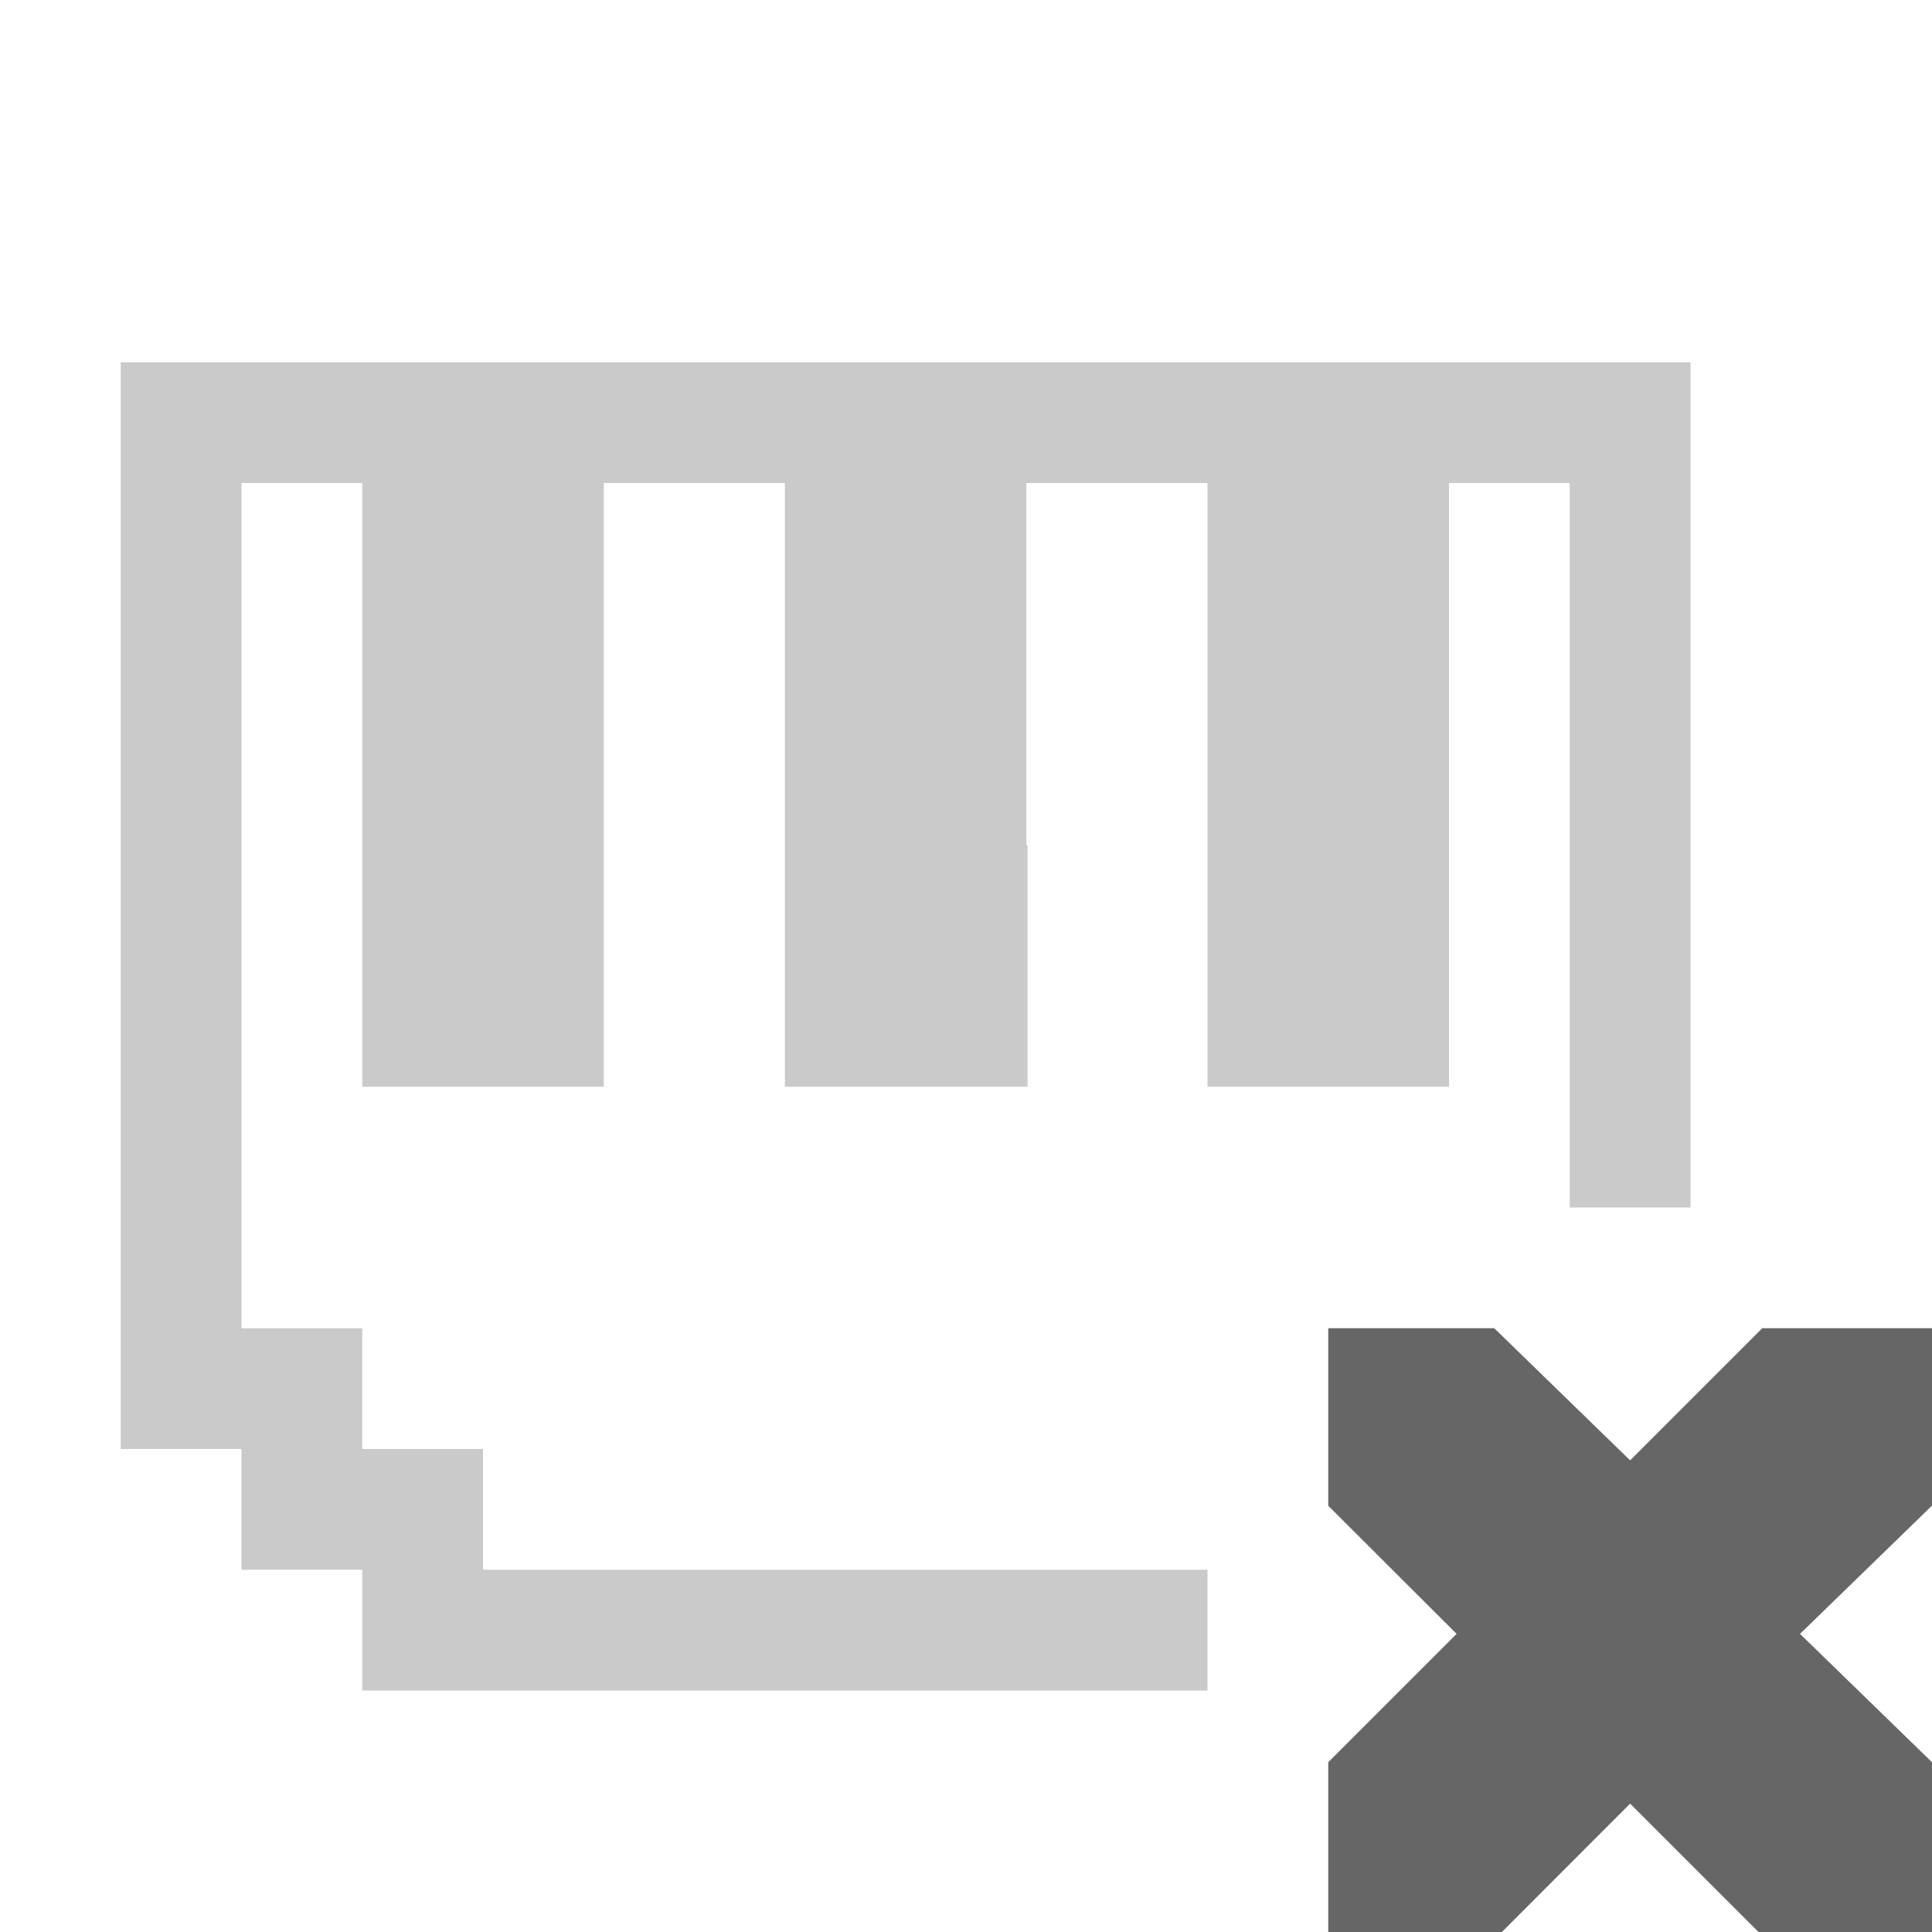
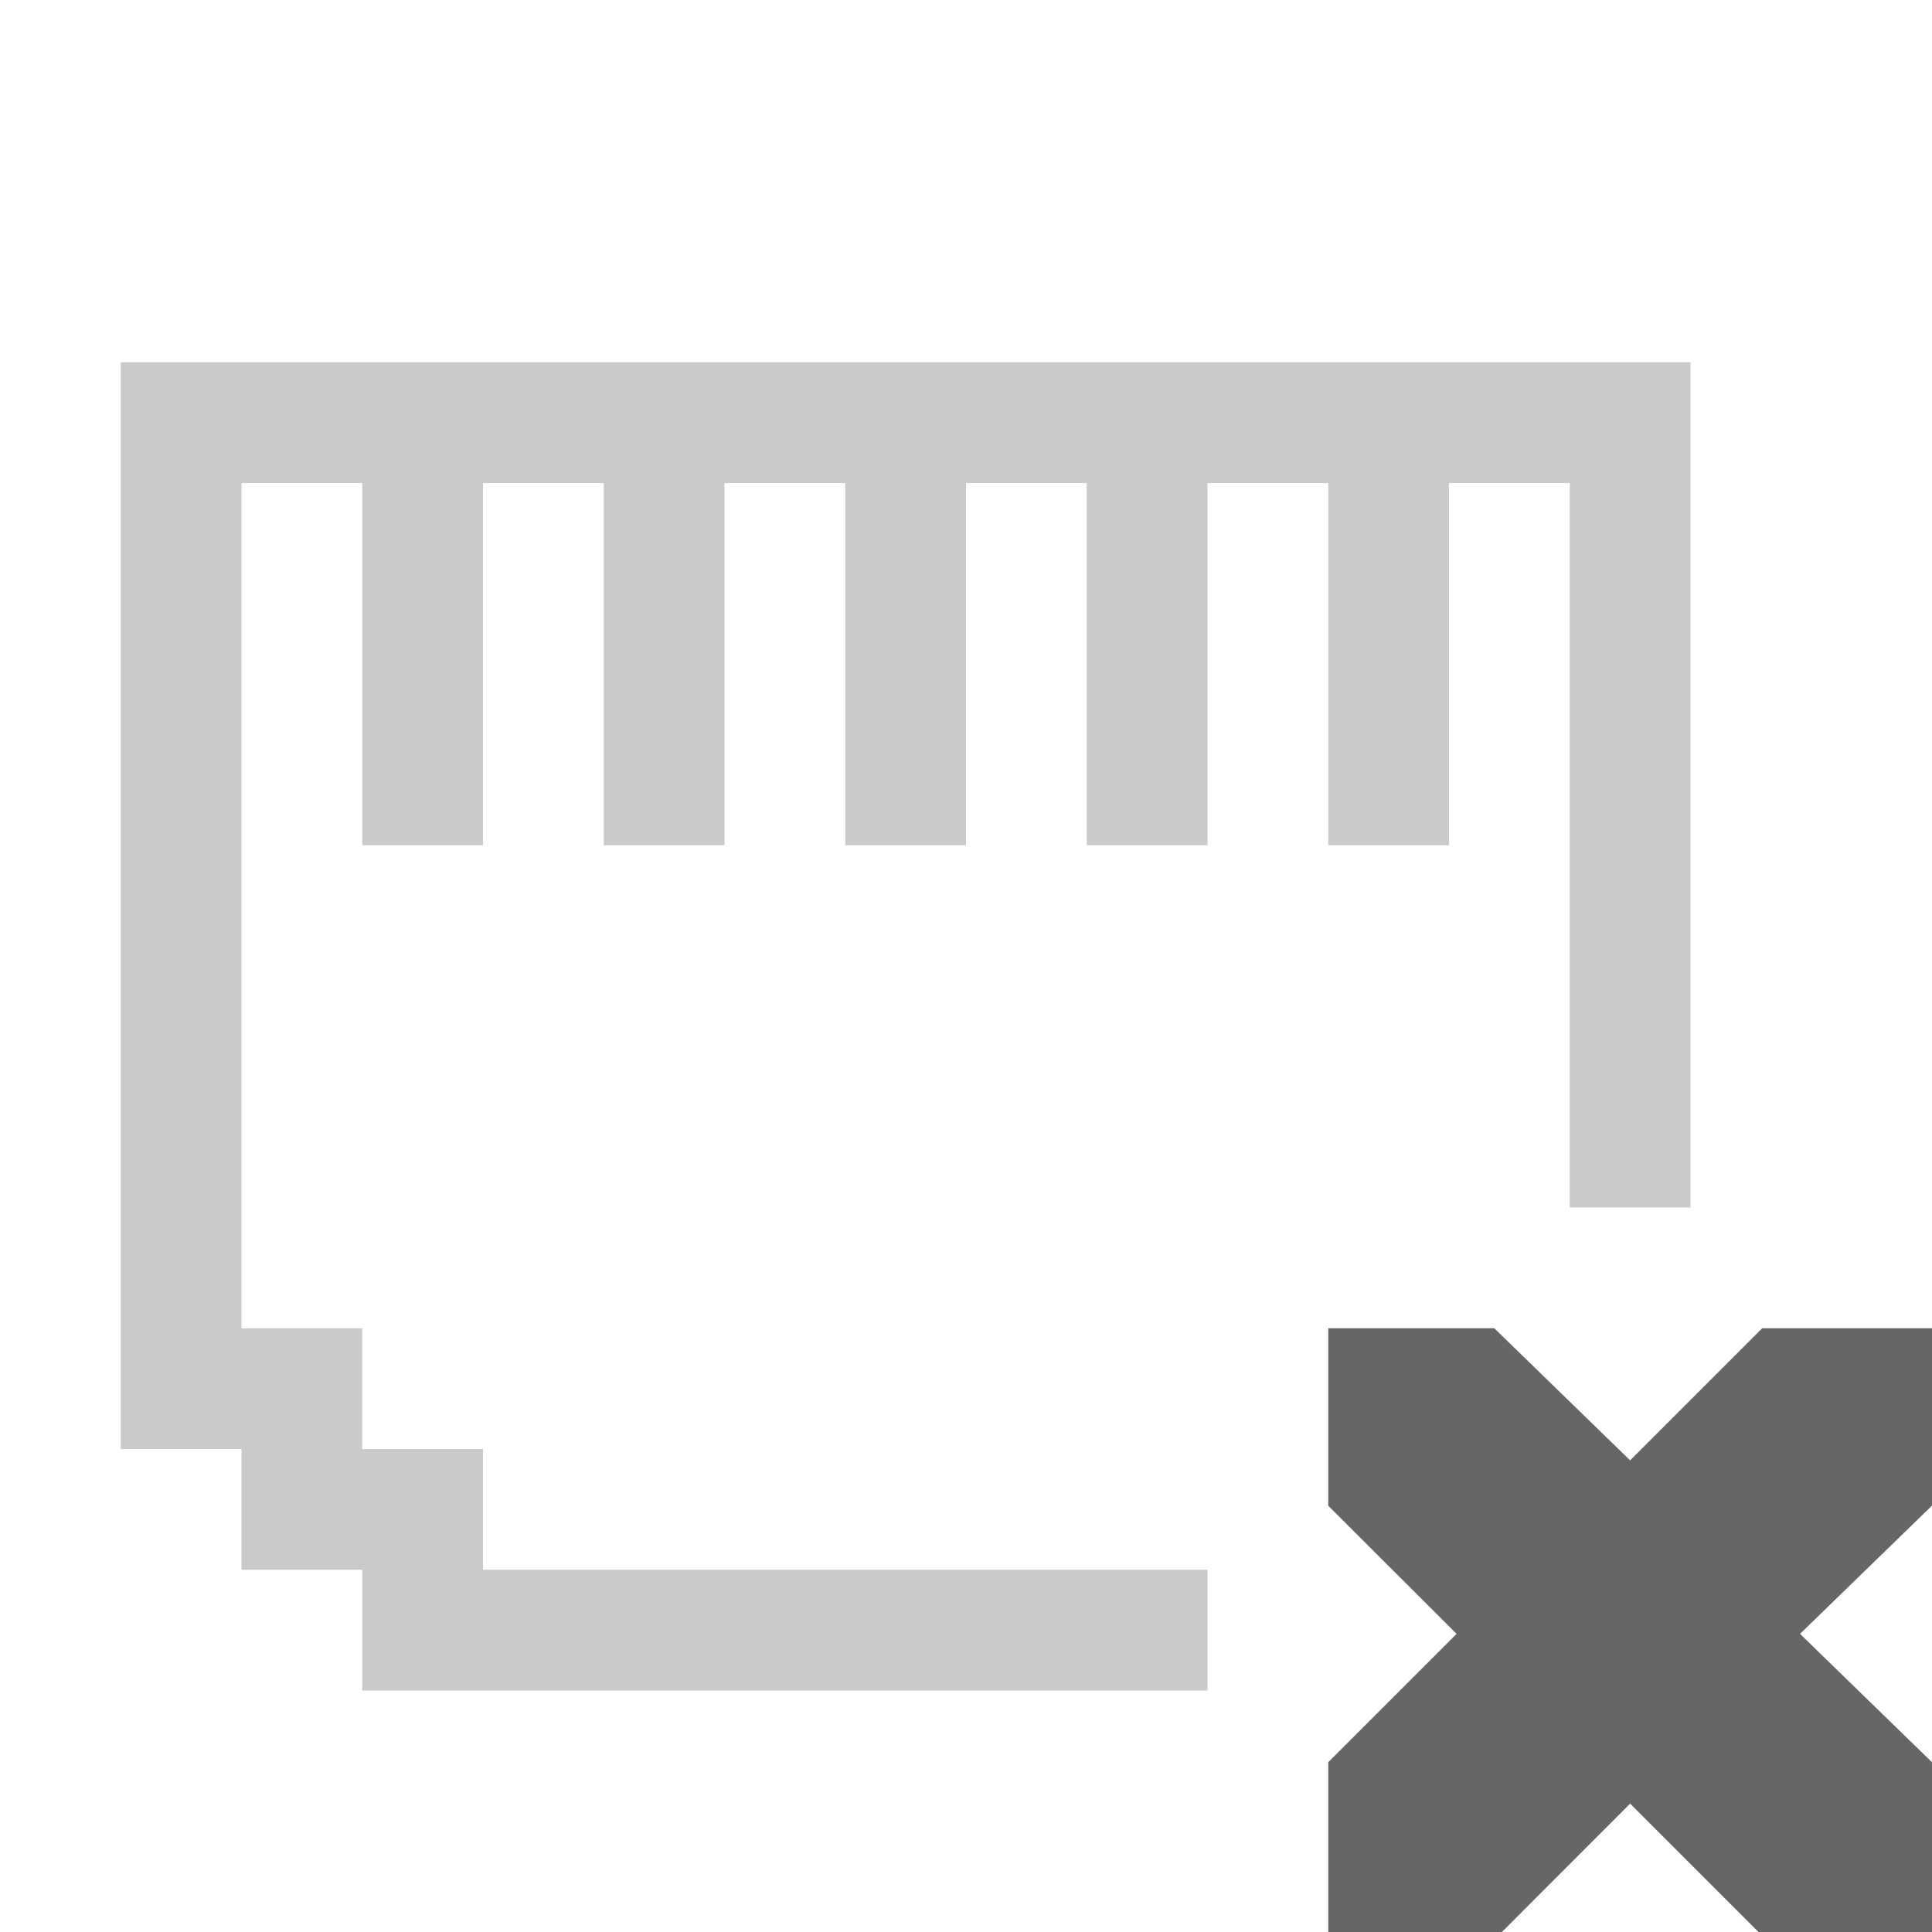
- <svg xmlns="http://www.w3.org/2000/svg" height="16" width="16" version="1.1" id="svg8">
+ <svg xmlns="http://www.w3.org/2000/svg" id="svg8" version="1.1" width="16" height="16">
  <defs id="defs12" />
-   <path id="path2" style="color:#bebebe;overflow:visible;fill:#666666;marker:none" overflow="visible" d="m 11,11 h 1.375 L 13.5,12.094 14.594,11 H 16 v 1.469 L 14.907,13.531 16,14.594 V 16 H 14.563 L 13.5,14.937 12.438,16 H 11 V 14.594 L 12.063,13.531 11,12.47 Z" />
-   <path style="opacity:1;vector-effect:none;fill:#676767;fill-opacity:0.349;stroke:none;stroke-width:1;stroke-linecap:butt;stroke-linejoin:bevel;stroke-miterlimit:4;stroke-dasharray:none;stroke-dashoffset:0;stroke-opacity:1;paint-order:normal" d="M 1 3 L 1 12 L 2 12 L 2 13 L 3 13 L 3 14 L 10 14 L 10 13 L 4 13 L 4 12 L 3 12 L 3 11 L 2 11 L 2 4 L 3 4 L 3 7 L 3 9 L 5 9 L 5 7 L 5 4 L 6.5 4 L 6.5 7 L 6.5 9 L 8.51 9 L 8.51 7 L 8.5 7 L 8.5 4 L 10 4 L 10 7 L 10 9 L 12 9 L 12 7 L 12 4 L 13 4 L 13 10 L 14 10 L 14 3 L 1 3 z " id="rect824" />
+   <path d="m 11,11 h 1.375 L 13.5,12.094 14.594,11 H 16 v 1.469 L 14.907,13.531 16,14.594 V 16 H 14.563 L 13.5,14.937 12.438,16 H 11 V 14.594 L 12.063,13.531 11,12.47 Z" overflow="visible" style="color:#bebebe;overflow:visible;fill:#666666;marker:none" id="path2" />
+   <path id="rect824" d="M 1 3 L 1 12 L 2 12 L 2 13 L 3 13 L 3 14 L 10 14 L 10 13 L 4 13 L 4 12 L 3 12 L 3 11 L 2 11 L 2 4 L 3 4 L 3 7 L 4 7 L 4 4 L 5 4 L 5 7 L 6 7 L 6 4 L 6.5 4 L 7 4 L 7 7 L 8 7 L 8 4 L 8.5 4 L 9 4 L 9 7 L 10 7 L 10 4 L 11 4 L 11 7 L 12 7 L 12 4 L 13 4 L 13 10 L 14 10 L 14 3 L 1 3 z " style="opacity:1;vector-effect:none;fill:#676767;fill-opacity:0.349;stroke:none;stroke-width:1;stroke-linecap:butt;stroke-linejoin:bevel;stroke-miterlimit:4;stroke-dasharray:none;stroke-dashoffset:0;stroke-opacity:1;paint-order:normal" />
</svg>
